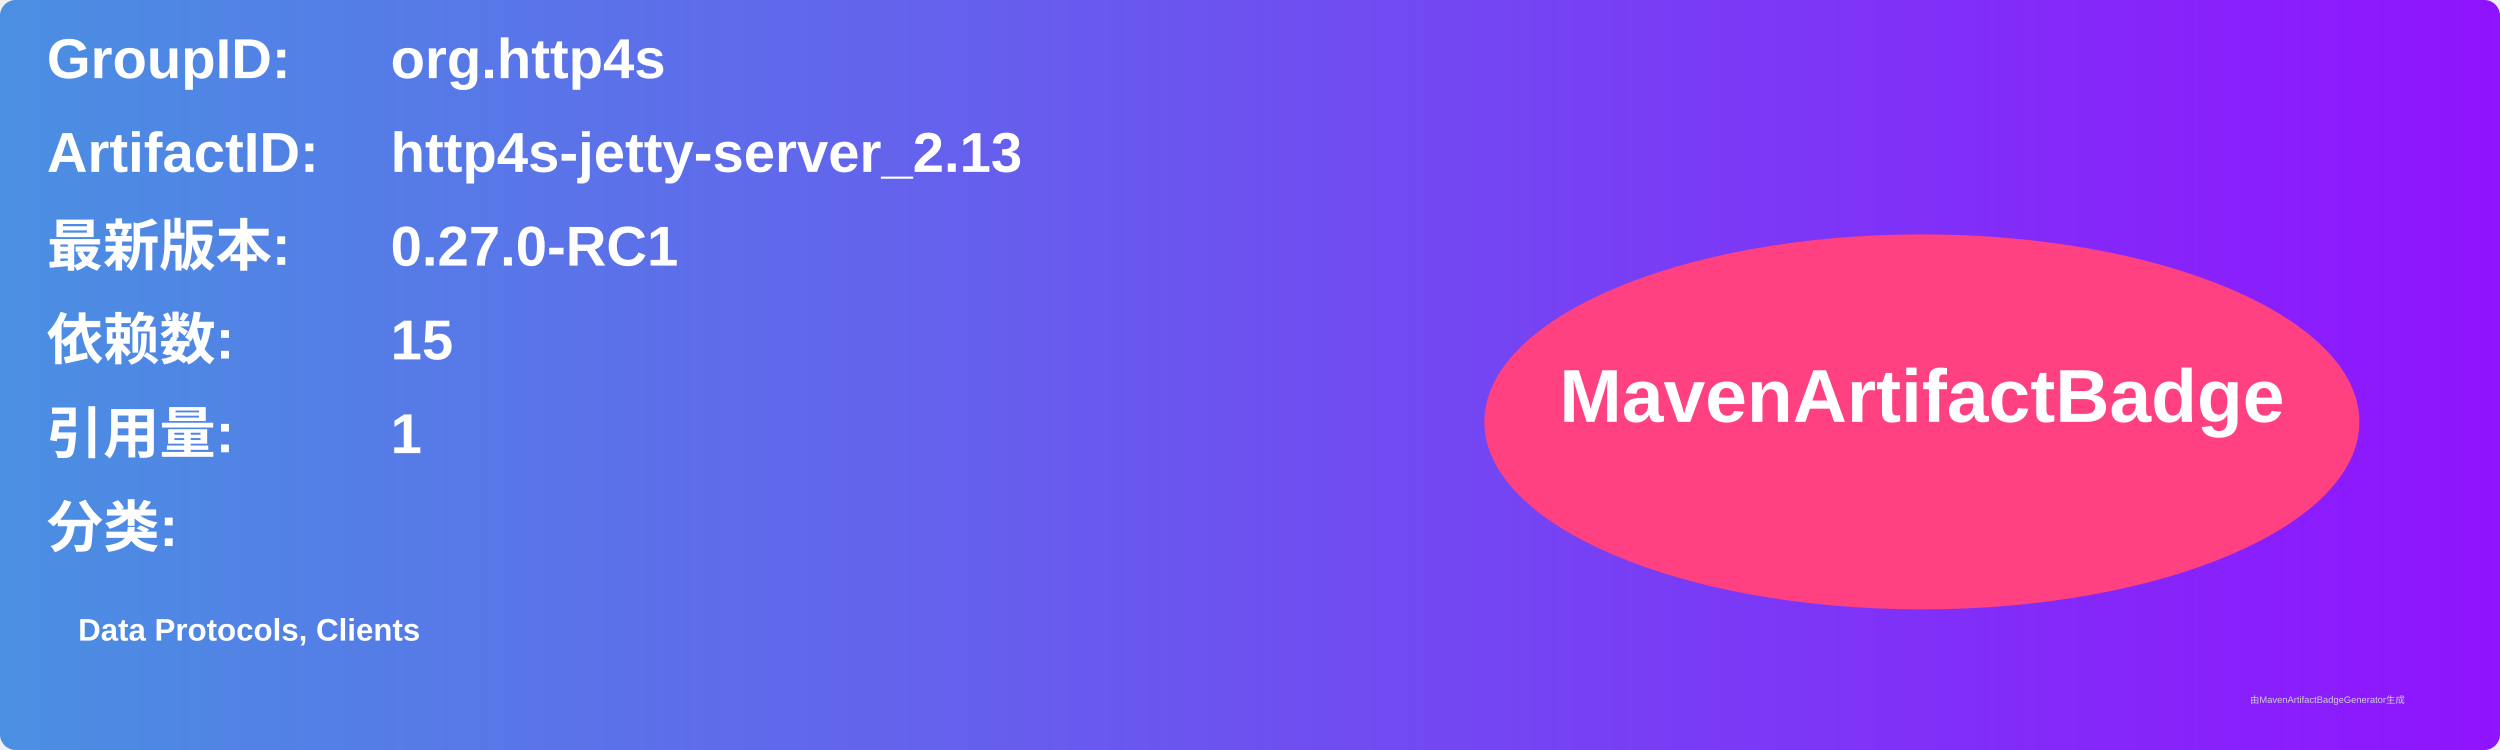
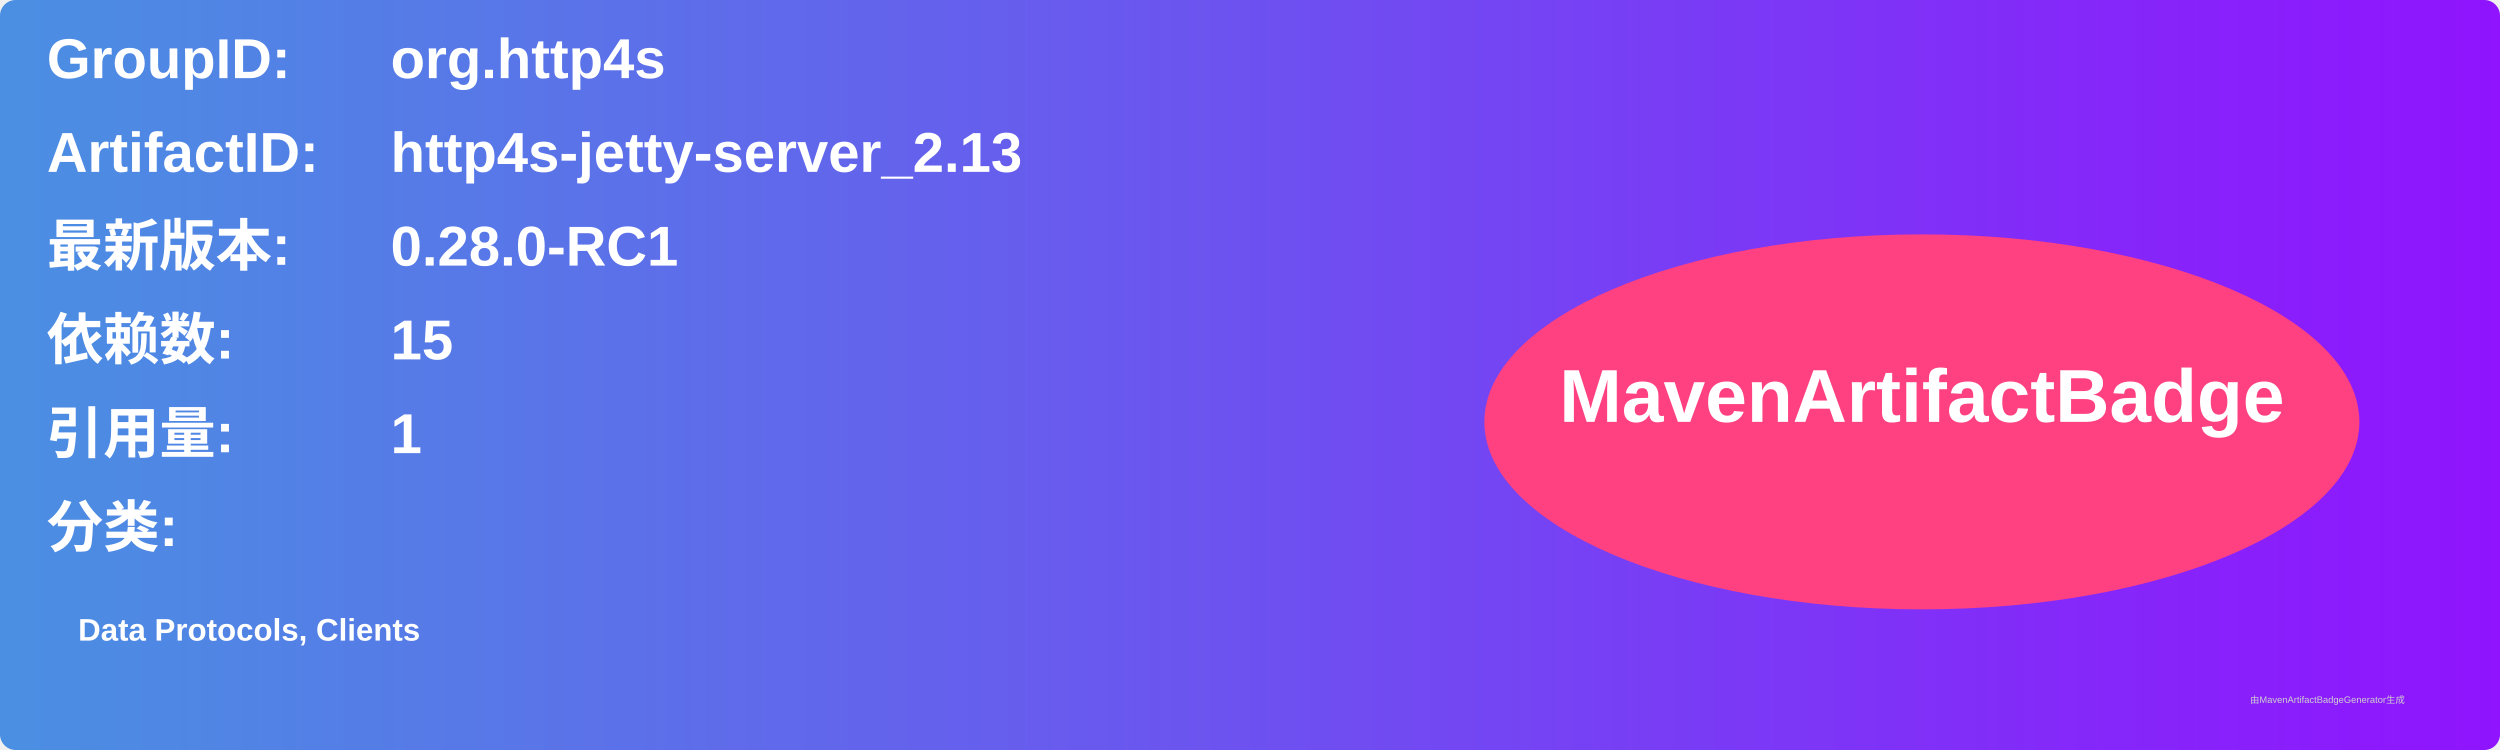
<svg xmlns="http://www.w3.org/2000/svg" width="800" height="240" viewBox="0 0 800 240">
  <linearGradient id="grad" x1="0%" y1="0%" x2="100%" y2="0%">
    <stop offset="0%" stop-color="#4a90e2" />
    <stop offset="100%" stop-color="#9013fe" />
  </linearGradient>
  <rect width="100%" height="100%" rx="5" ry="5" fill="url(#grad)" />
  <g transform="translate(15, 15)">
    <text x="0" y="10" font-family="Arial" font-size="18" fill="white" font-weight="bold" width="260">GroupID:</text>
    <text x="110" y="10" font-family="Arial" font-size="18" fill="white" font-weight="bold" width="460">org.http4s</text>
    <text x="0" y="40" font-family="Arial" font-size="18" fill="white" font-weight="bold" width="260">ArtifactID:</text>
    <text x="110" y="40" font-family="Arial" font-size="18" fill="white" font-weight="bold" width="460">http4s-jetty-server_2.13</text>
    <text x="0" y="70" font-family="Arial" font-size="18" fill="white" font-weight="bold">最新版本:</text>
    <text x="110" y="70" font-family="Arial" font-size="18" fill="white" font-weight="bold">
-       <tspan font-weight="bold">0.27.0-RC1</tspan>
+       <tspan font-weight="bold">0.28.0-RC1</tspan>
    </text>
    <text x="0" y="100" font-family="Arial" font-size="18" fill="white" font-weight="bold">依赖数: </text>
    <text x="110" y="100" font-family="Arial" font-size="18" fill="white">
      <tspan font-weight="bold">15</tspan>
    </text>
    <text x="0" y="130" font-family="Arial" font-size="18" fill="white" font-weight="bold">引用量: </text>
    <text x="110" y="130" font-family="Arial" font-size="18" fill="white">
      <tspan font-weight="bold">1</tspan>
    </text>
    <text x="0" y="160" font-family="Arial" font-size="18" fill="white" font-weight="bold">分类:</text>
    <text x="10" y="190" font-family="Arial" font-size="10" fill="white">
      <tspan font-weight="bold">Data Protocols, Clients</tspan>
    </text>
    <ellipse cx="600" cy="120" rx="140" ry="60" fill="#ff4081" />
    <text x="600" y="120" text-anchor="middle" font-family="Arial" font-size="24" fill="white" font-weight="bold">MavenArtifactBadge</text>
  </g>
  <text x="720" y="225" font-family="Arial" font-size="3" fill="#d0d0d0">由MavenArtifactBadgeGenerator生成</text>
</svg>
